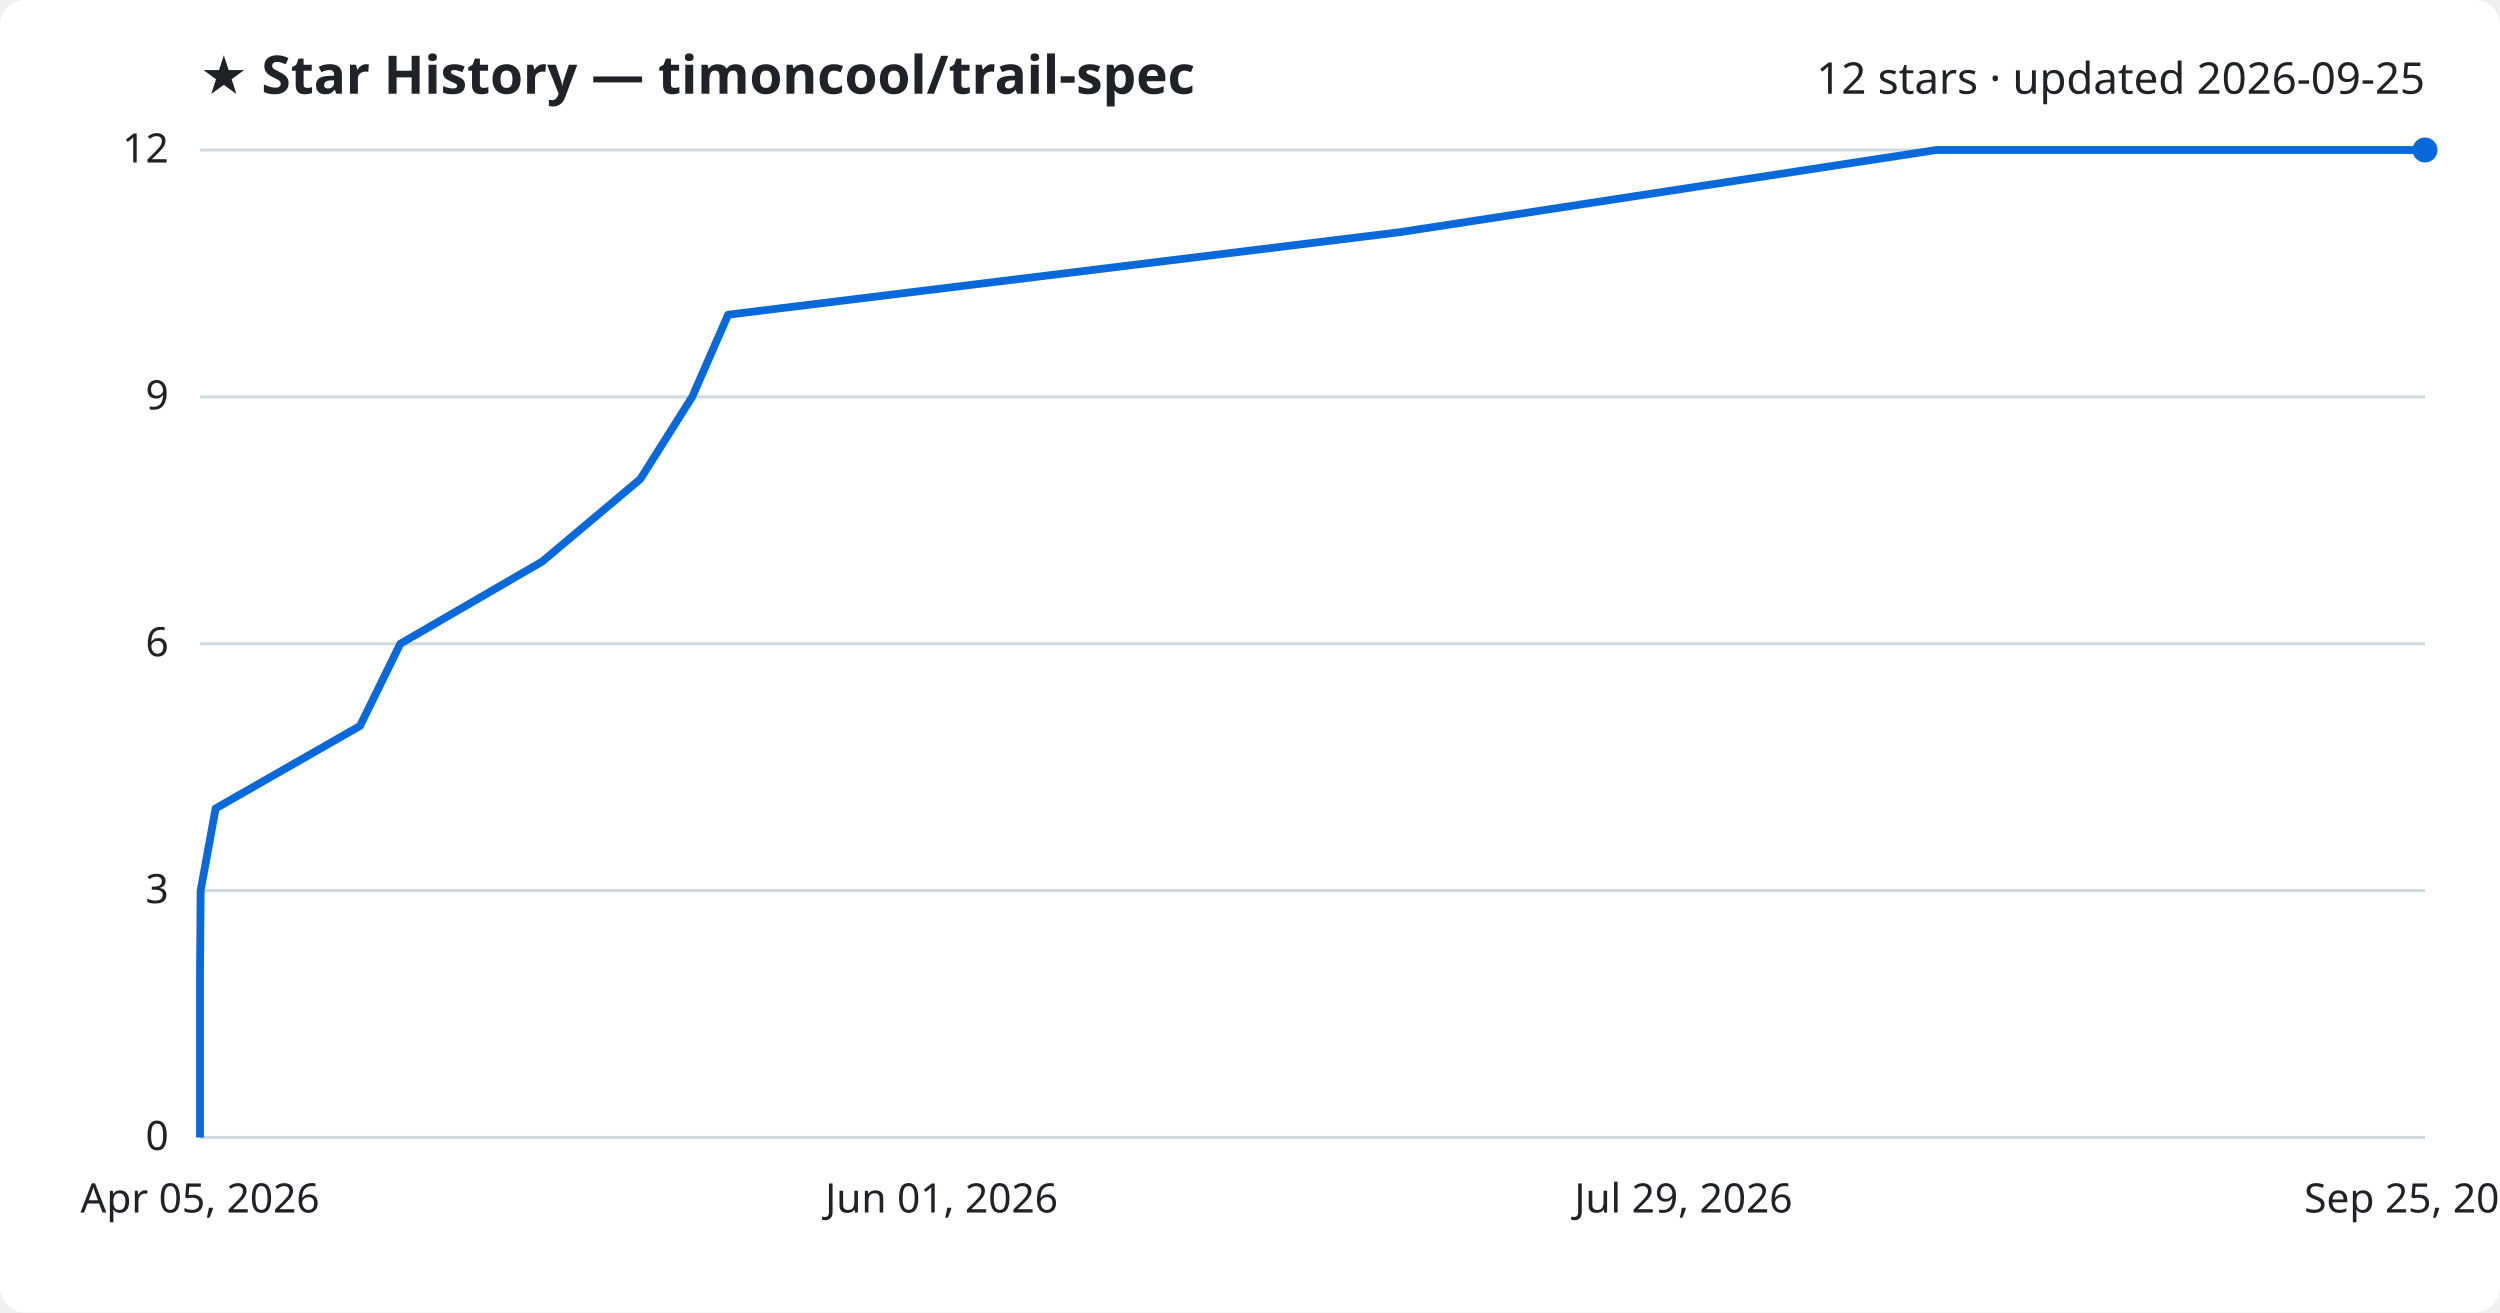
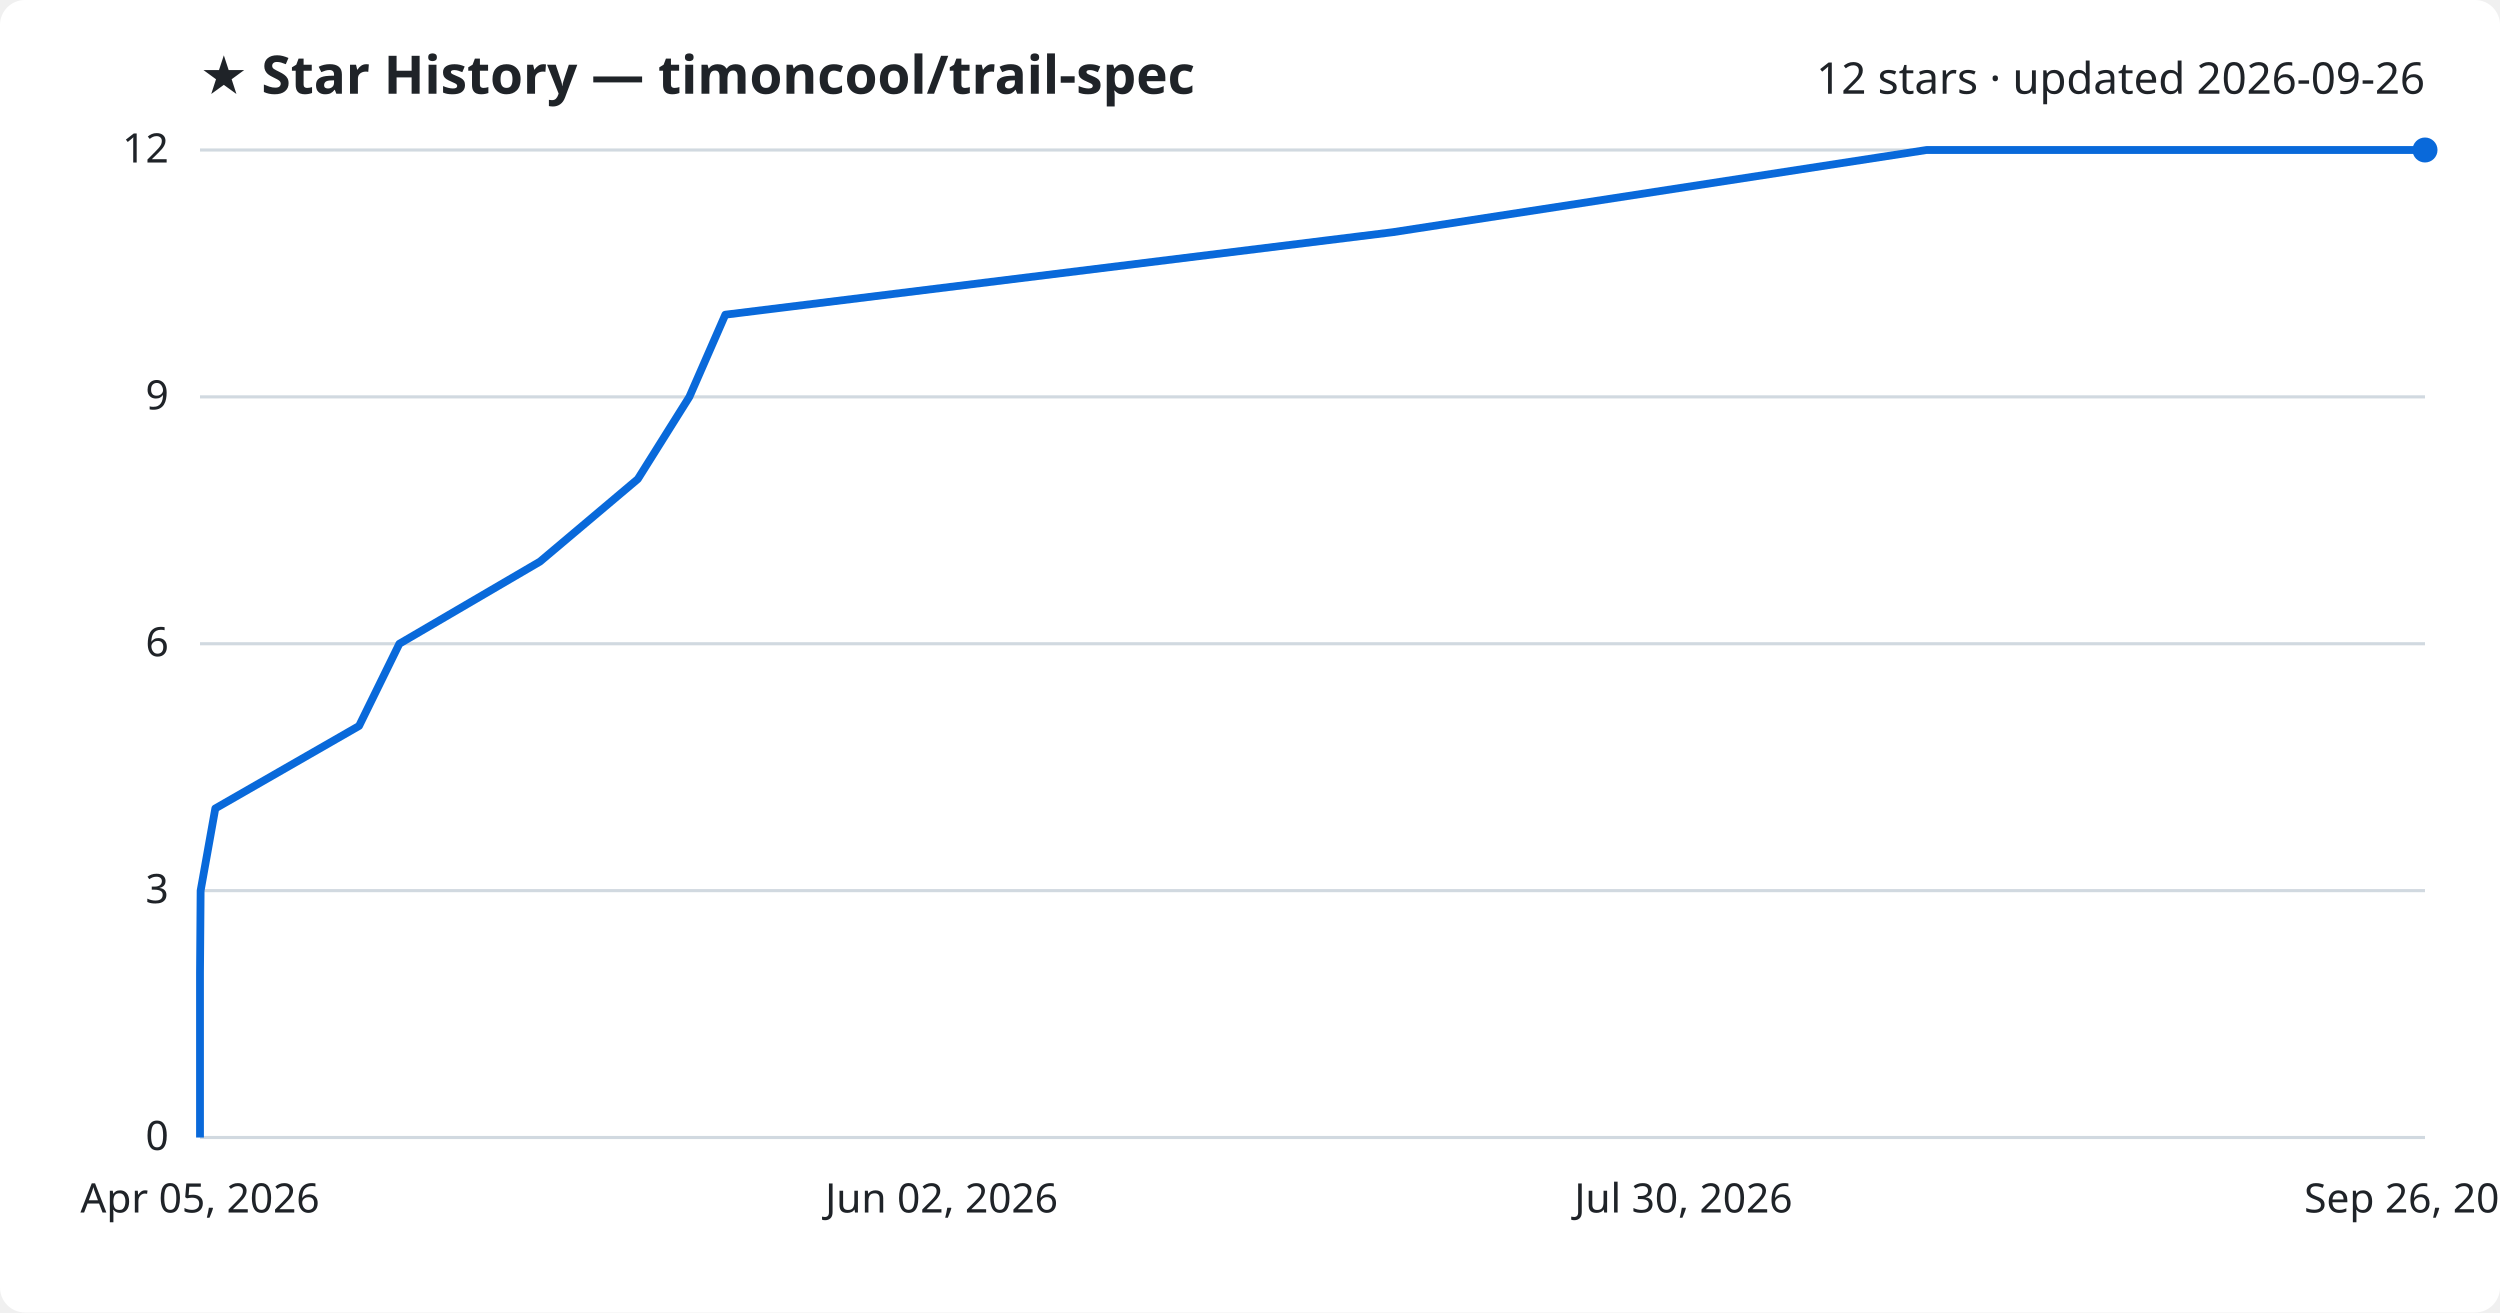
<svg xmlns="http://www.w3.org/2000/svg" viewBox="0 0 800 420" font-family="Segoe UI, sans-serif">
  <rect width="800" height="420" fill="#ffffff" rx="8" />
  <text x="64" y="30" fill="#1f2328" font-size="17" font-weight="700">★ Star History — timoncool/trail-spec</text>
-   <text x="776" y="30" fill="#1f2328" font-size="14" text-anchor="end">12 stars · updated 2026-09-25</text>
+   <text x="776" y="30" fill="#1f2328" font-size="14" text-anchor="end">12 stars · updated 2026-09-26</text>
  <line x1="64" y1="364.0" x2="776" y2="364.0" stroke="#d1d9e0" stroke-width="1" />
  <text x="54" y="368.0" fill="#1f2328" font-size="13" text-anchor="end">0</text>
  <line x1="64" y1="285.0" x2="776" y2="285.0" stroke="#d1d9e0" stroke-width="1" />
  <text x="54" y="289.0" fill="#1f2328" font-size="13" text-anchor="end">3</text>
  <line x1="64" y1="206.0" x2="776" y2="206.0" stroke="#d1d9e0" stroke-width="1" />
  <text x="54" y="210.0" fill="#1f2328" font-size="13" text-anchor="end">6</text>
  <line x1="64" y1="127.0" x2="776" y2="127.0" stroke="#d1d9e0" stroke-width="1" />
  <text x="54" y="131.0" fill="#1f2328" font-size="13" text-anchor="end">9</text>
  <line x1="64" y1="48.0" x2="776" y2="48.0" stroke="#d1d9e0" stroke-width="1" />
  <text x="54" y="52.0" fill="#1f2328" font-size="13" text-anchor="end">12</text>
-   <path d="M64.0,364.0 L64.0,337.7 L64.0,311.3 L64.2,285.0 L69.0,258.7 L115.2,232.3 L128.1,206.0 L173.5,179.7 L204.9,153.3 L221.5,127.0 L233.0,100.7 L447.9,74.3 L619.6,48.0 L776.0,48.0" fill="none" stroke="#0969da" stroke-width="2.5" stroke-linejoin="round" />
+   <path d="M64.0,364.0 L64.0,337.7 L64.0,311.3 L64.2,285.0 L68.9,258.7 L114.9,232.3 L127.8,206.0 L172.8,179.7 L204.1,153.3 L220.6,127.0 L232.1,100.7 L445.7,74.3 L616.5,48.0 L776.0,48.0" fill="none" stroke="#0969da" stroke-width="2.5" stroke-linejoin="round" />
  <circle cx="776.0" cy="48.0" r="4" fill="#0969da" />
  <text x="64.0" y="388" fill="#1f2328" font-size="13" text-anchor="middle">Apr 05, 2026</text>
-   <text x="301.3" y="388" fill="#1f2328" font-size="13" text-anchor="middle">Jun 01, 2026</text>
-   <text x="538.7" y="388" fill="#1f2328" font-size="13" text-anchor="middle">Jul 29, 2026</text>
-   <text x="776.0" y="388" fill="#1f2328" font-size="13" text-anchor="middle">Sep 25, 2026</text>
+   <text x="301.3" y="388" fill="#1f2328" font-size="13" text-anchor="middle">Jun 02, 2026</text>
+   <text x="538.7" y="388" fill="#1f2328" font-size="13" text-anchor="middle">Jul 30, 2026</text>
+   <text x="776.0" y="388" fill="#1f2328" font-size="13" text-anchor="middle">Sep 26, 2026</text>
</svg>
